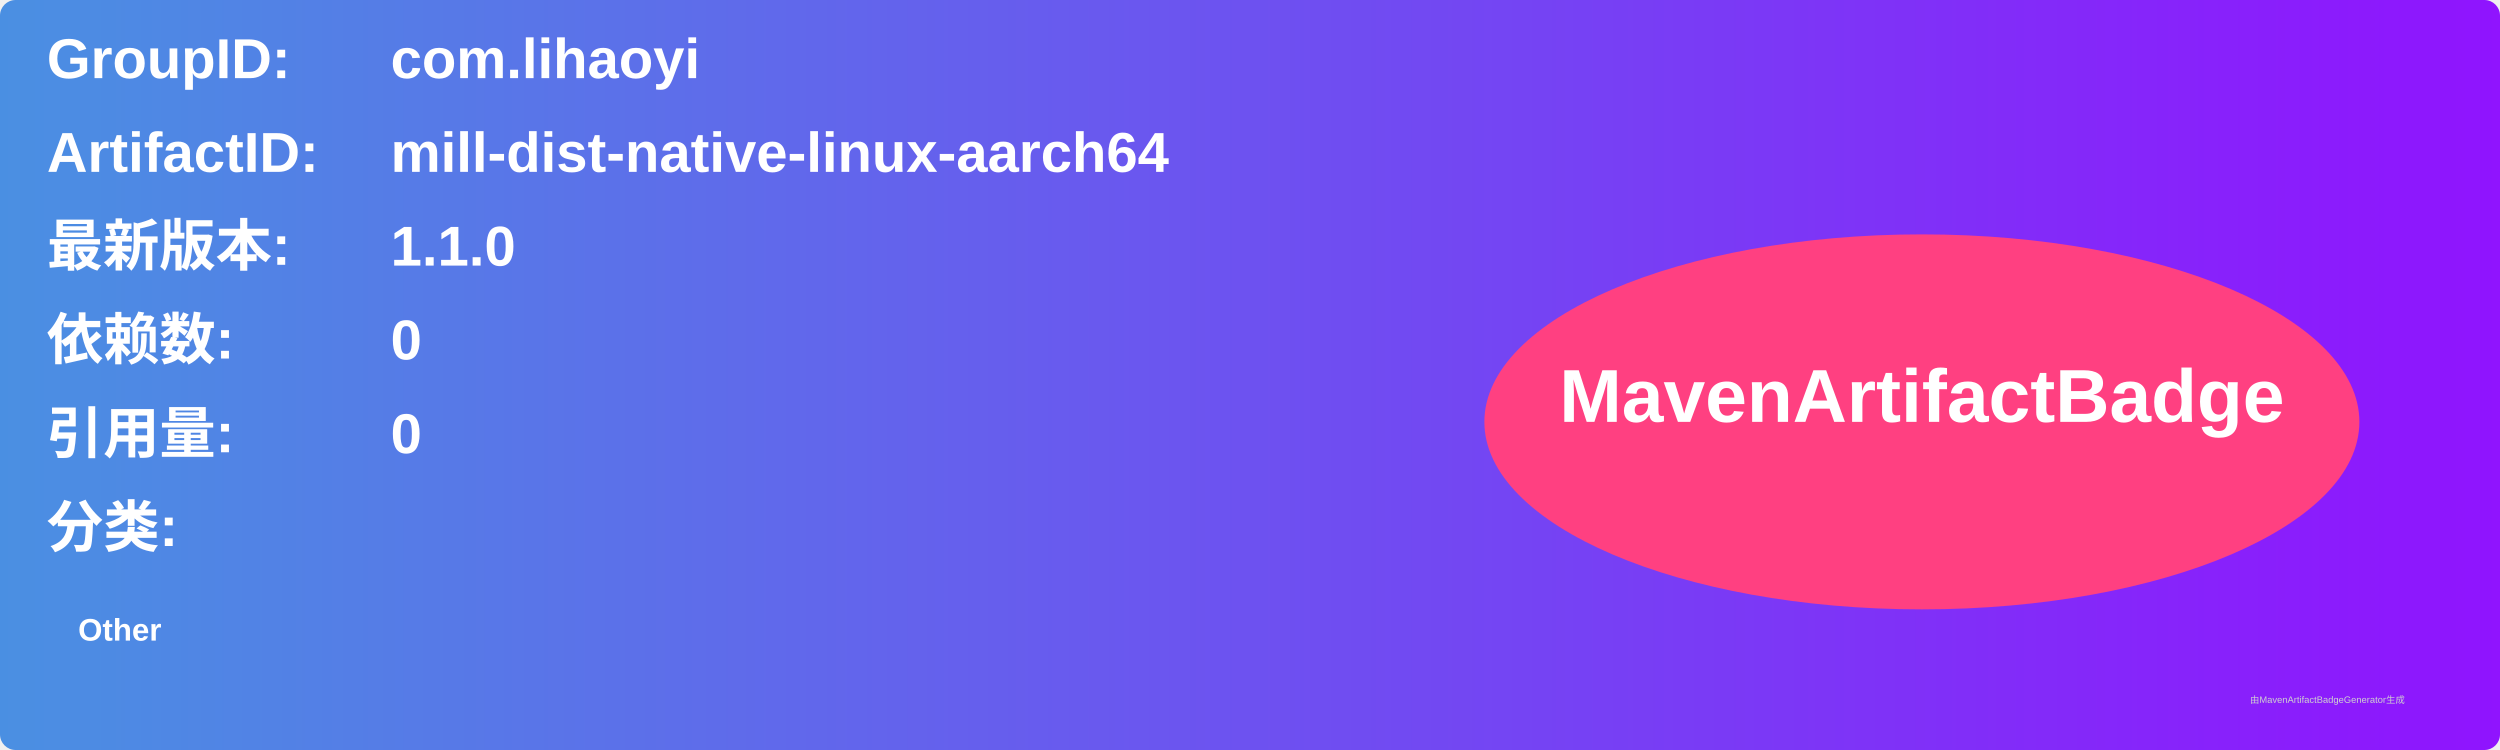
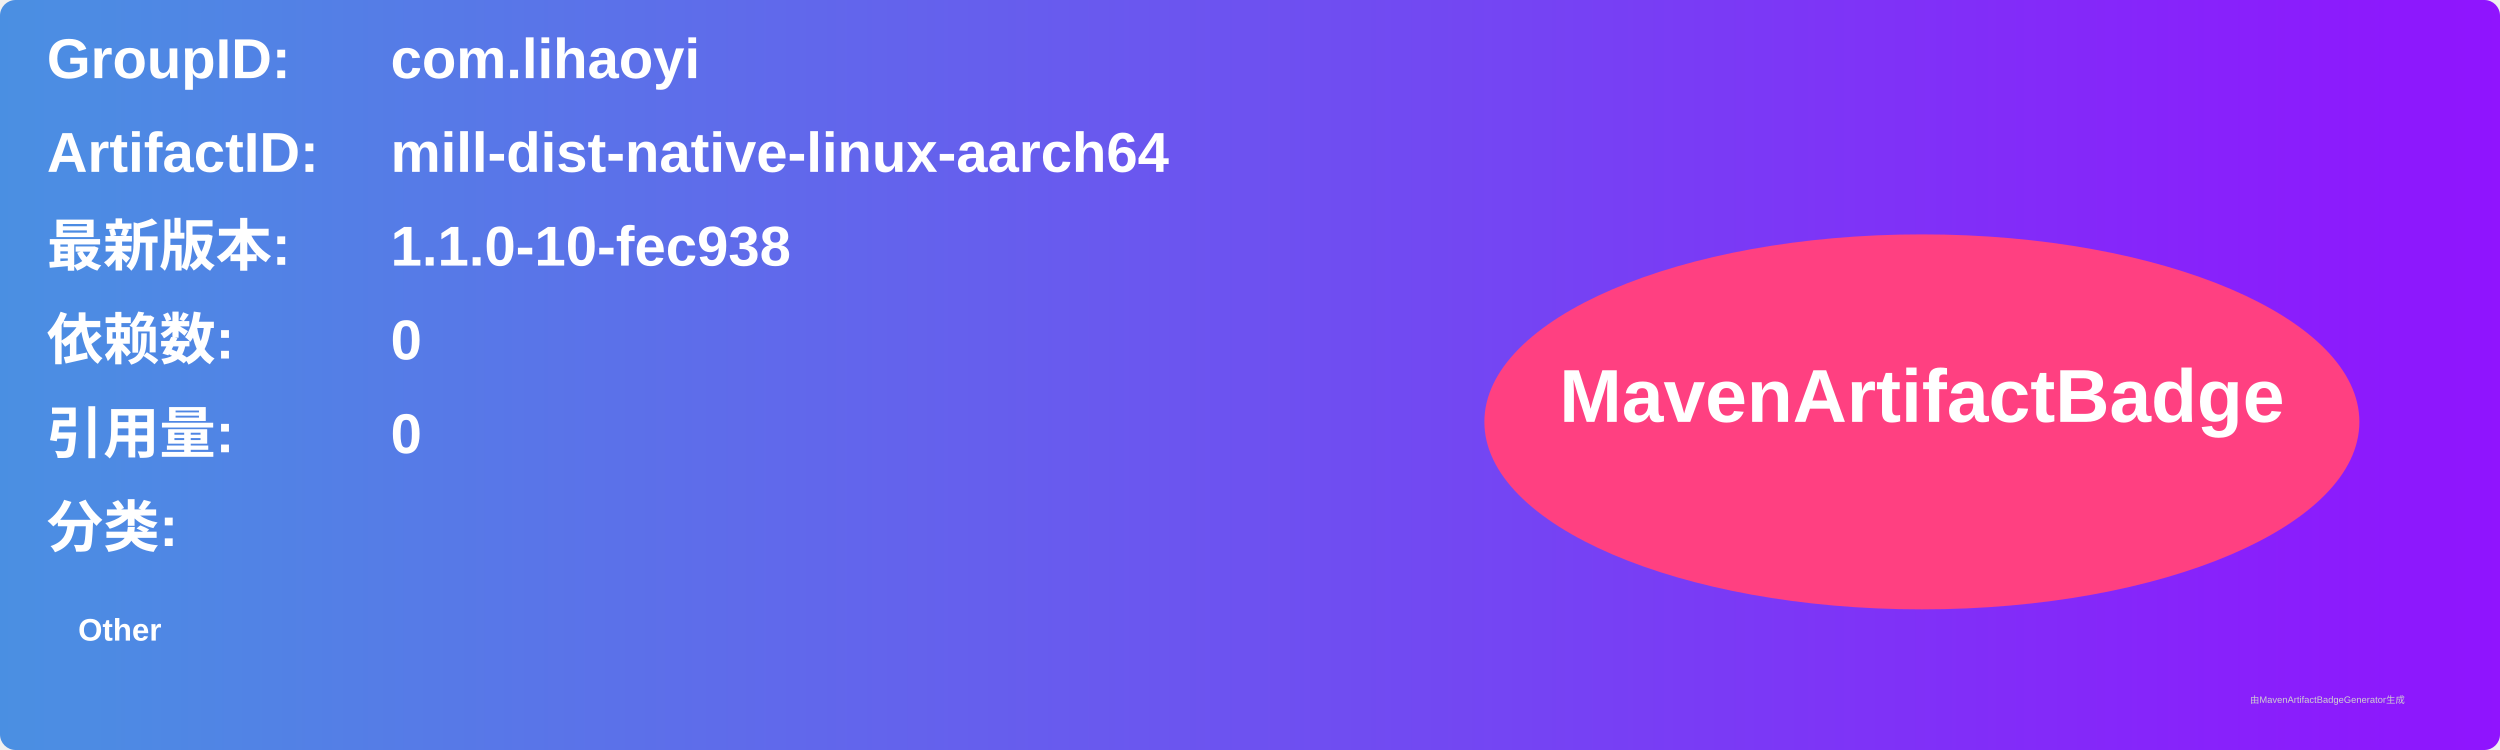
<svg xmlns="http://www.w3.org/2000/svg" width="800" height="240" viewBox="0 0 800 240">
  <linearGradient id="grad" x1="0%" y1="0%" x2="100%" y2="0%">
    <stop offset="0%" stop-color="#4a90e2" />
    <stop offset="100%" stop-color="#9013fe" />
  </linearGradient>
  <rect width="100%" height="100%" rx="5" ry="5" fill="url(#grad)" />
  <g transform="translate(15, 15)">
    <text x="0" y="10" font-family="Arial" font-size="18" fill="white" font-weight="bold" width="260">GroupID:</text>
    <text x="110" y="10" font-family="Arial" font-size="18" fill="white" font-weight="bold" width="460">com.lihaoyi</text>
    <text x="0" y="40" font-family="Arial" font-size="18" fill="white" font-weight="bold" width="260">ArtifactID:</text>
    <text x="110" y="40" font-family="Arial" font-size="18" fill="white" font-weight="bold" width="460">mill-dist-native-linux-aarch64</text>
    <text x="0" y="70" font-family="Arial" font-size="18" fill="white" font-weight="bold">最新版本:</text>
    <text x="110" y="70" font-family="Arial" font-size="18" fill="white" font-weight="bold">
-       <tspan font-weight="bold">1.1.0</tspan>
+       <tspan font-weight="bold">1.1.0-10-fec938</tspan>
    </text>
    <text x="0" y="100" font-family="Arial" font-size="18" fill="white" font-weight="bold">依赖数: </text>
    <text x="110" y="100" font-family="Arial" font-size="18" fill="white">
      <tspan font-weight="bold">0</tspan>
    </text>
    <text x="0" y="130" font-family="Arial" font-size="18" fill="white" font-weight="bold">引用量: </text>
    <text x="110" y="130" font-family="Arial" font-size="18" fill="white">
      <tspan font-weight="bold">0</tspan>
    </text>
    <text x="0" y="160" font-family="Arial" font-size="18" fill="white" font-weight="bold">分类:</text>
    <text x="10" y="190" font-family="Arial" font-size="10" fill="white">
      <tspan font-weight="bold">Other</tspan>
    </text>
    <ellipse cx="600" cy="120" rx="140" ry="60" fill="#ff4081" />
    <text x="600" y="120" text-anchor="middle" font-family="Arial" font-size="24" fill="white" font-weight="bold">MavenArtifactBadge</text>
  </g>
  <text x="720" y="225" font-family="Arial" font-size="3" fill="#d0d0d0">由MavenArtifactBadgeGenerator生成</text>
</svg>
